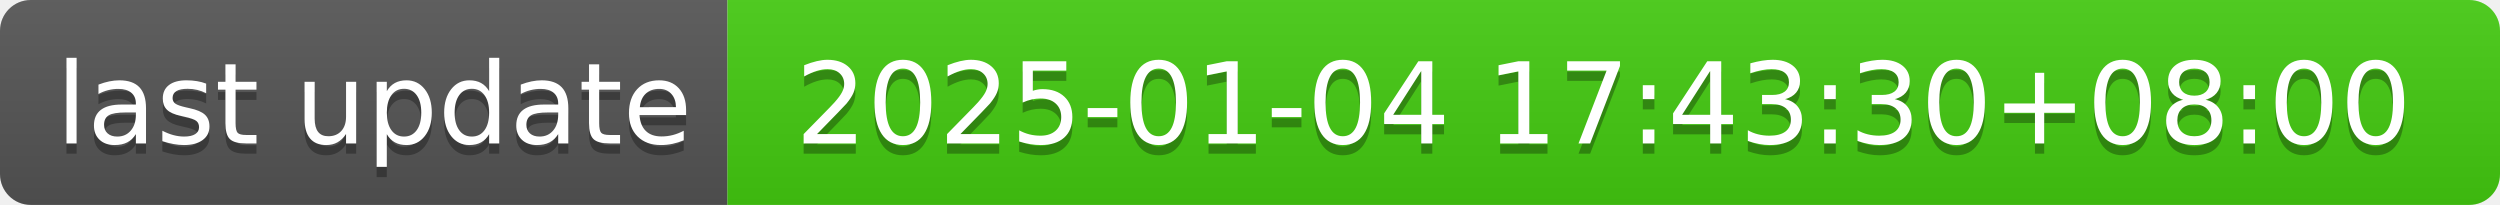
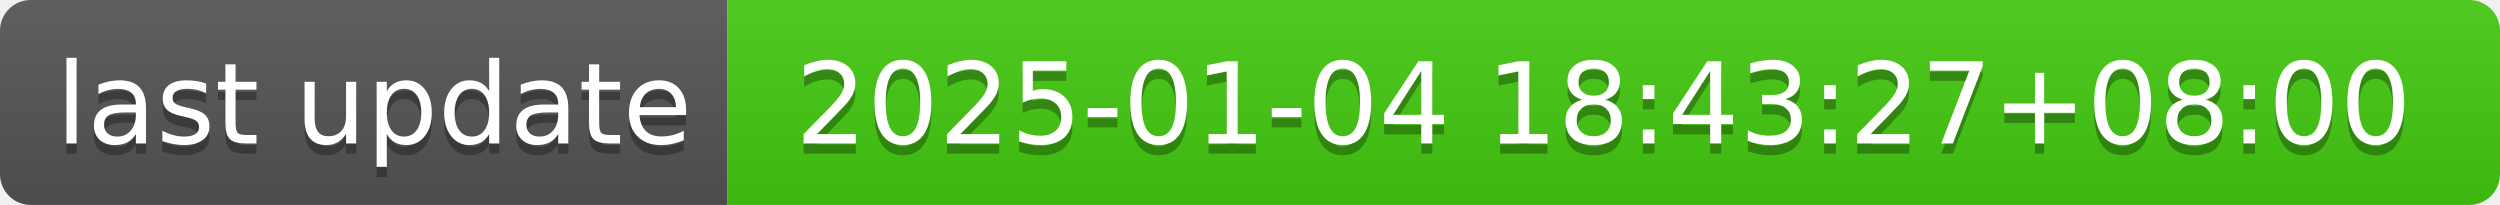
- <svg xmlns="http://www.w3.org/2000/svg" width="244" height="20" role="img" aria-label="last update: 2025-01-04 17:43:30+08:00">
+ <svg xmlns="http://www.w3.org/2000/svg" width="244" height="20" role="img" aria-label="last update: 2025-01-04 18:43:27+08:00">
  <linearGradient id="s" x2="0" y2="100%">
    <stop offset="0" stop-color="#bbb" stop-opacity=".1" />
    <stop offset="1" stop-opacity=".1" />
  </linearGradient>
  <clipPath id="r">
    <rect width="244" height="20" rx="3" fill="#fff" />
  </clipPath>
  <g clip-path="url(#r)">
    <rect width="71" height="20" fill="#555" />
    <rect x="71" width="173" height="20" fill="#4c1" />
    <rect width="244" height="20" fill="url(#s)" />
  </g>
  <g fill="#fff" text-anchor="middle" font-family="Verdana,Geneva,DejaVu Sans,sans-serif" text-rendering="geometricPrecision" font-size="110">
    <text aria-hidden="true" x="365" y="150" fill="#010101" fill-opacity=".3" transform="scale(.1)" textLength="610">last update</text>
    <text x="365" y="140" transform="scale(.1)" fill="#fff" textLength="610">last update</text>
-     <text aria-hidden="true" x="1565" y="150" fill="#010101" fill-opacity=".3" transform="scale(.1)" textLength="1630">2025-01-04 17:43:30+08:00</text>
-     <text x="1565" y="140" transform="scale(.1)" fill="#fff" textLength="1630">2025-01-04 17:43:30+08:00</text>
+     <text aria-hidden="true" x="1565" y="150" fill="#010101" fill-opacity=".3" transform="scale(.1)" textLength="1630">2025-01-04 18:43:27+08:00</text>
+     <text x="1565" y="140" transform="scale(.1)" fill="#fff" textLength="1630">2025-01-04 18:43:27+08:00</text>
  </g>
</svg>
